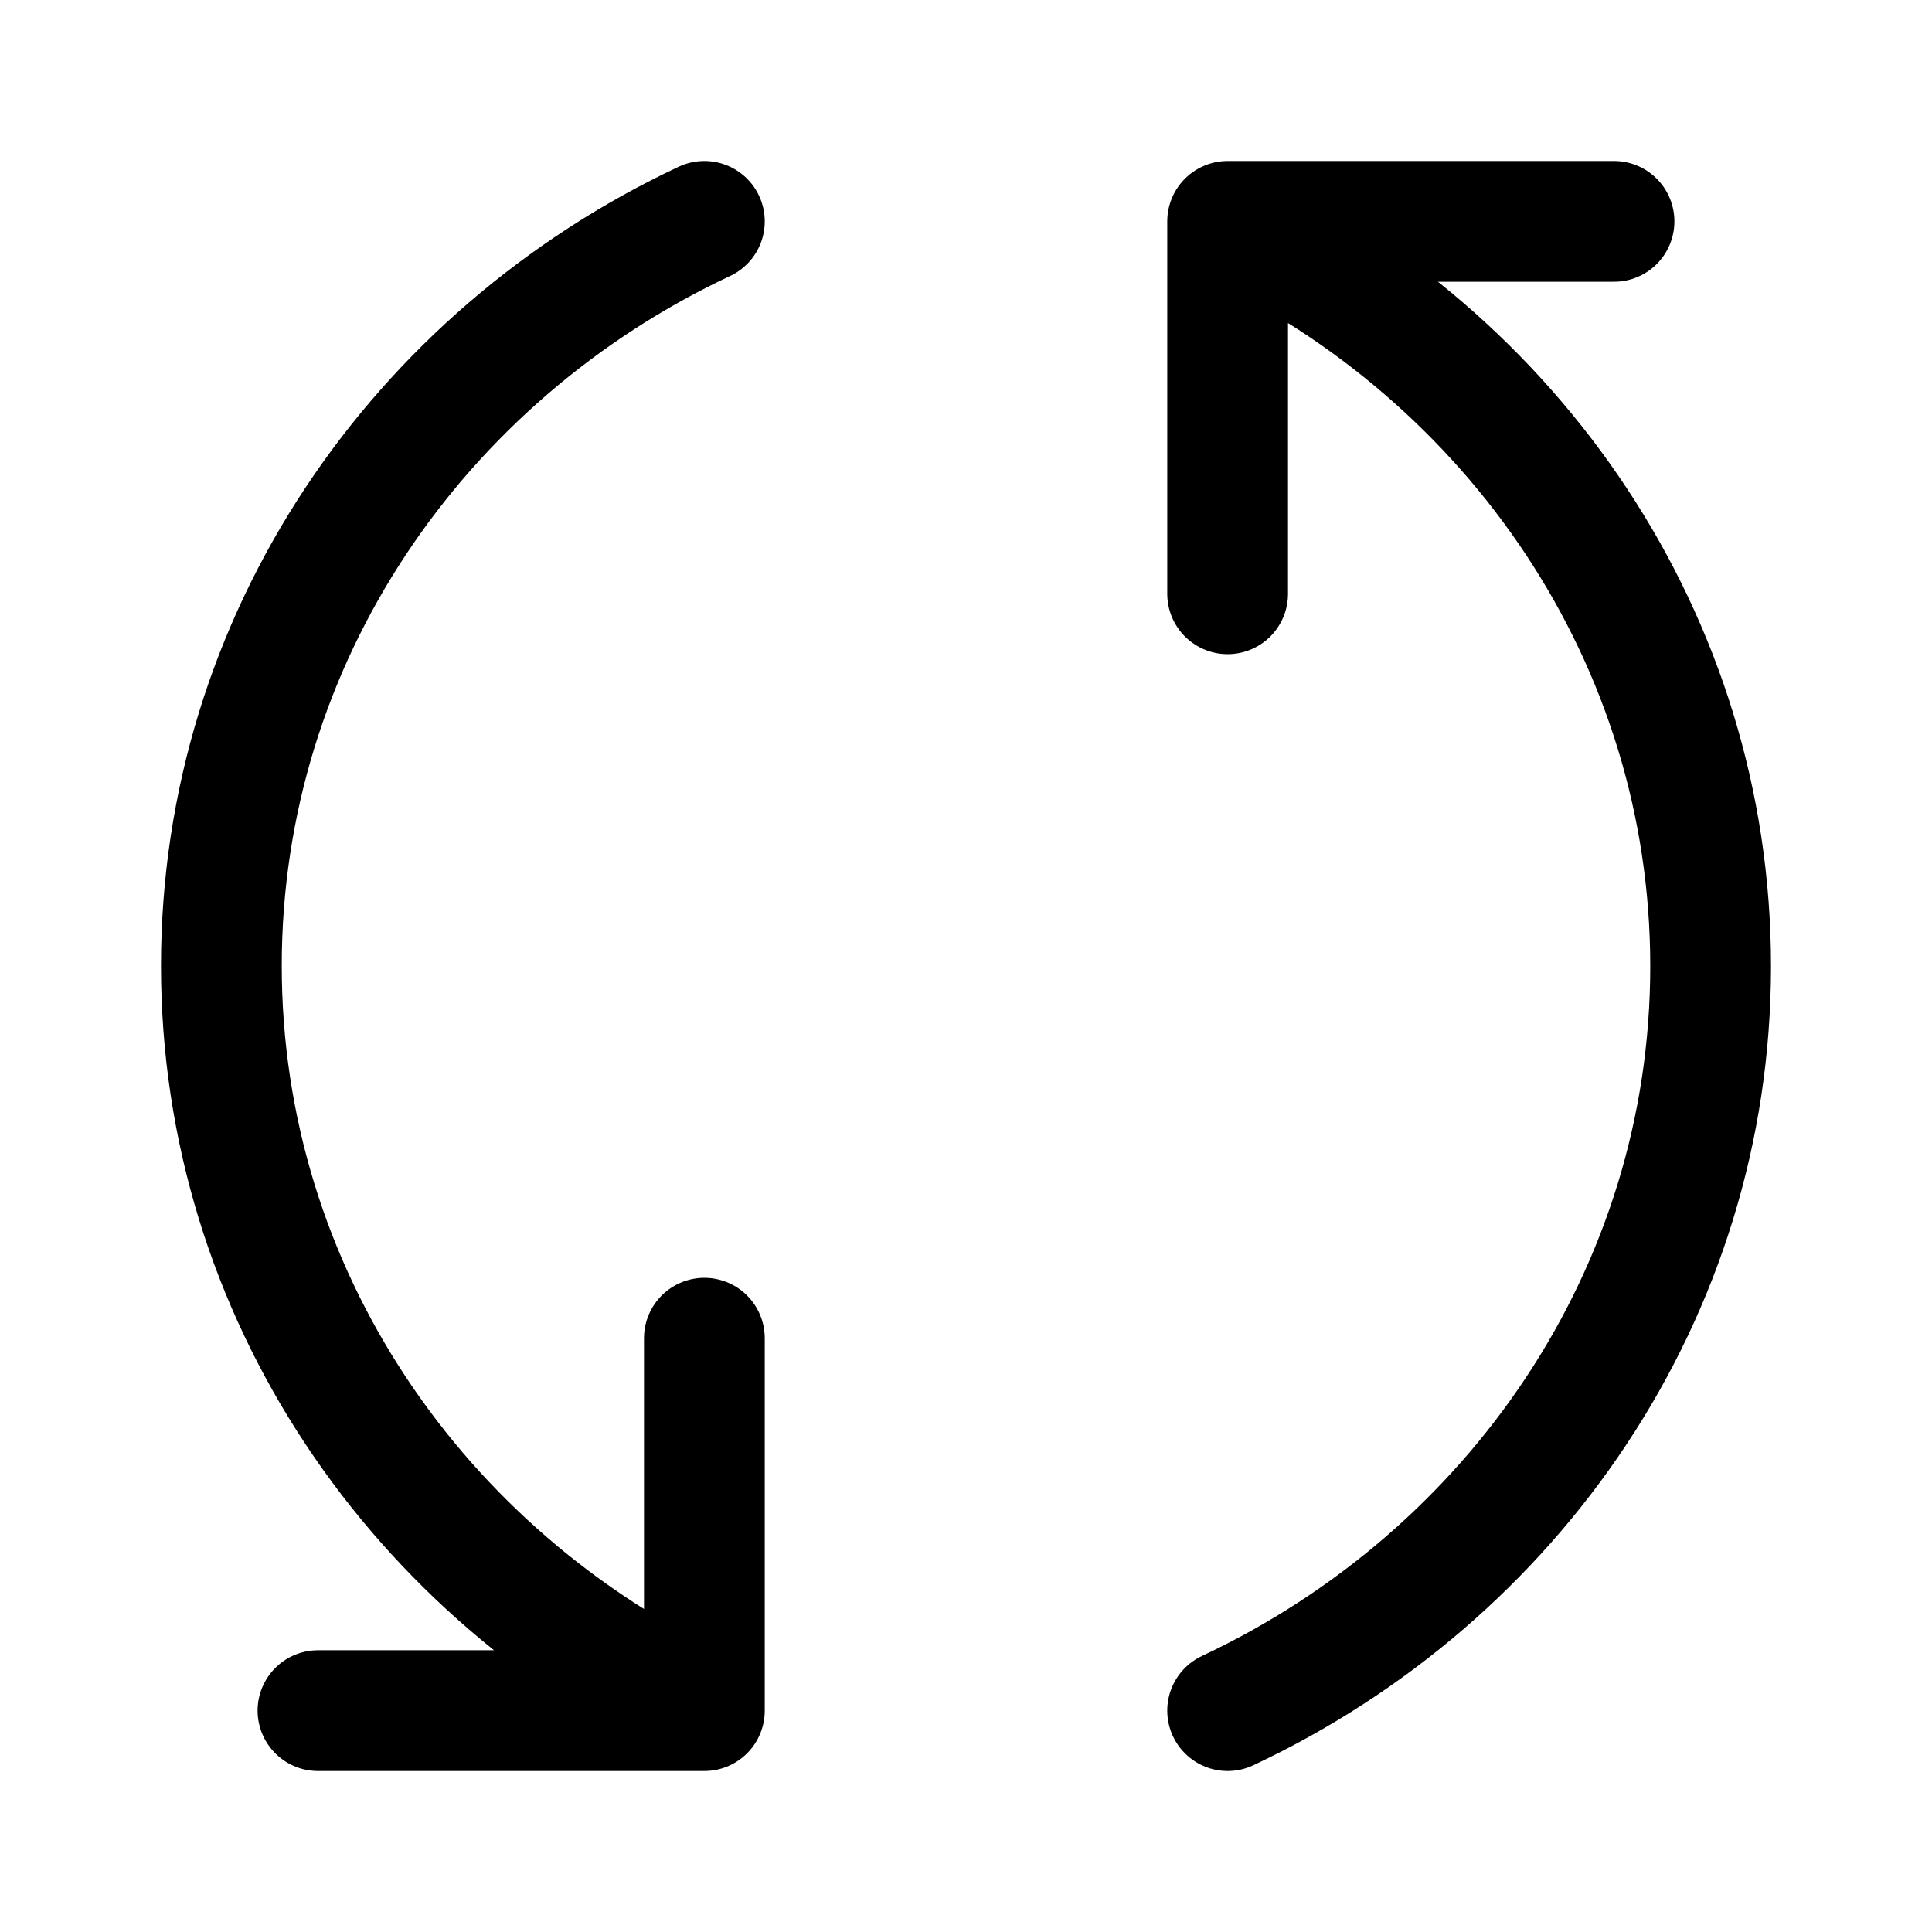
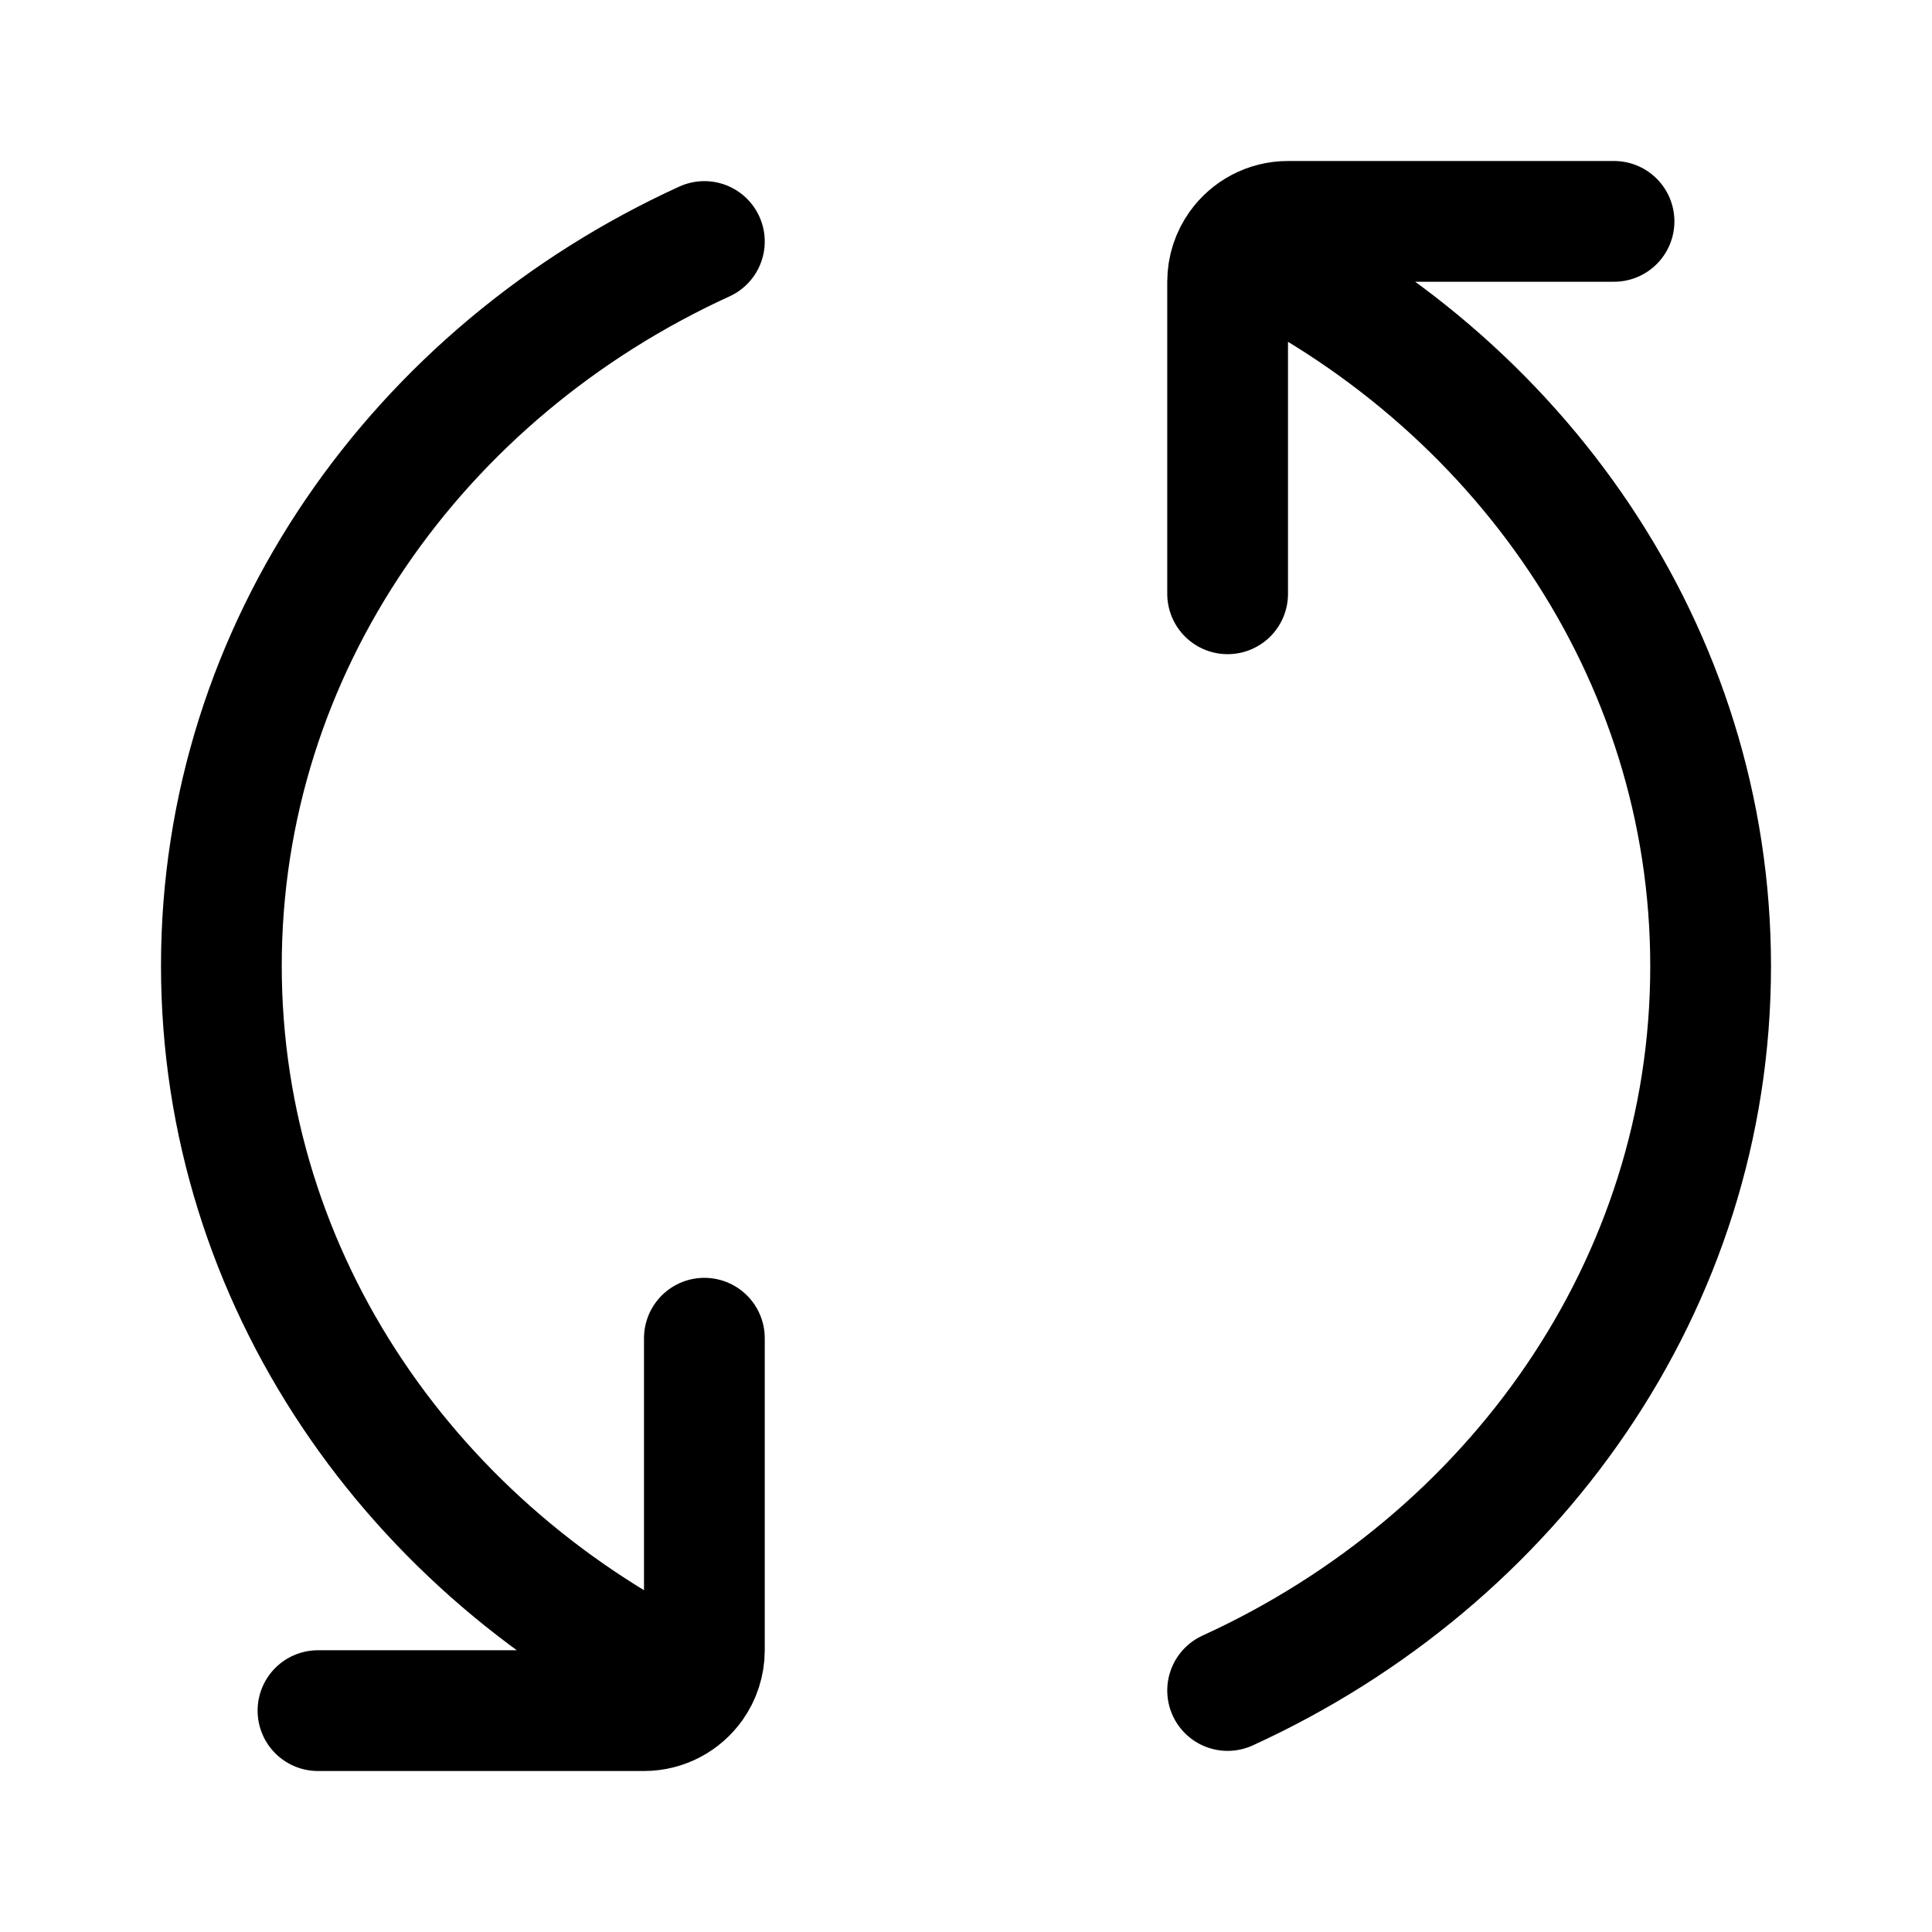
<svg xmlns="http://www.w3.org/2000/svg" width="192" height="192" viewBox="0 0 192 192" fill="none">
-   <path d="M122 22C150.419 35.347 170 63.502 170 96.022C170 128.541 150.419 156.652 122 170M122 59.011V22L160.4 22M70 170C41.581 156.653 22 128.498 22 95.978C22 63.459 41.581 35.347 70 22M70 132.989V170H31.6" stroke="black" stroke-width="12" stroke-linecap="round" stroke-linejoin="round" />
+   <path d="M122 168C150.419 155.013 170 127.662 170 96.021C170 64.796 150.929 37.706 123.113 24.518M70 24C41.581 36.987 22 64.338 22 95.979C22 127.205 41.072 154.294 68.887 167.482M160.4 22H128C125.984 22 124.201 22.994 123.113 24.518M122 59.011V28C122 26.702 122.412 25.5 123.113 24.518M70 132.989V164C70 165.298 69.588 166.5 68.887 167.482C67.799 169.006 66.016 170 64 170H31.6" stroke="black" stroke-width="12" stroke-linecap="round" stroke-linejoin="round" />
</svg>
